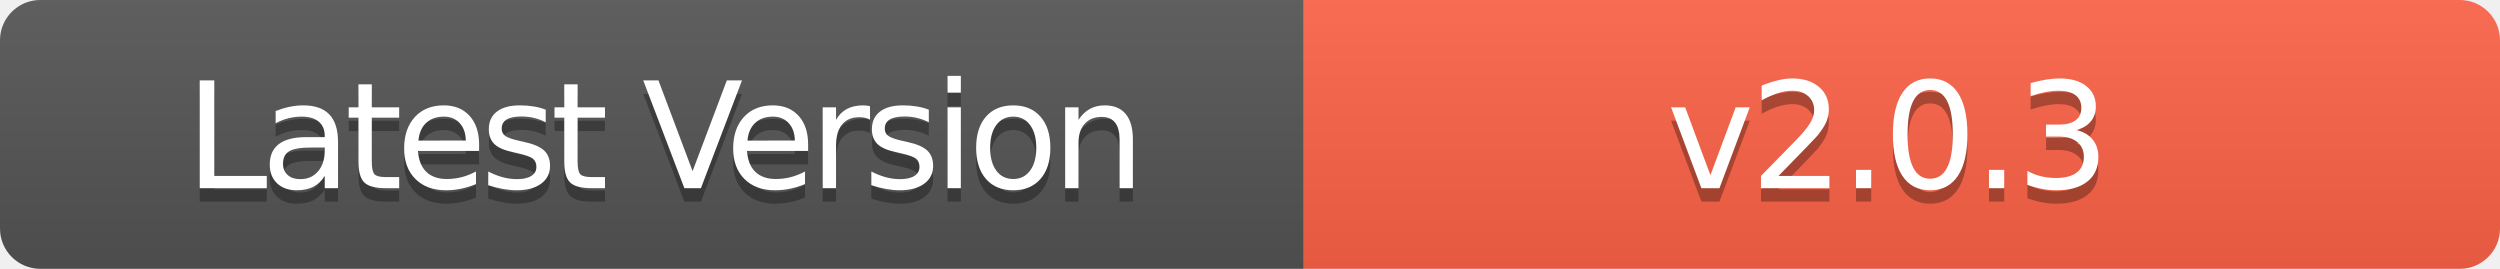
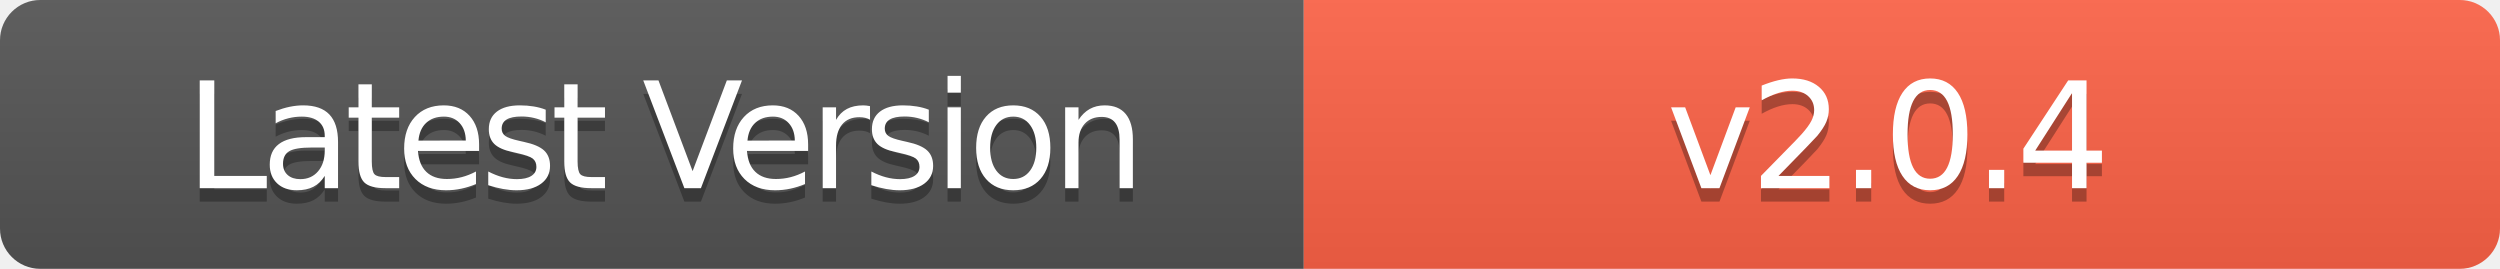
- <svg xmlns="http://www.w3.org/2000/svg" width="186" height="20" role="img" aria-label="Latest Version: v2.0.3">
+ <svg xmlns="http://www.w3.org/2000/svg" width="186" height="20" role="img" aria-label="Latest Version: v2.0.4">
  <linearGradient id="s" x2="0" y2="100%">
    <stop offset="0" stop-color="#bbb" stop-opacity=".1" />
    <stop offset="1" stop-opacity=".1" />
  </linearGradient>
  <clipPath id="r">
    <rect width="186" height="20" rx="3" fill="#fff" />
  </clipPath>
  <g clip-path="url(#r)">
    <rect width="97" height="20" fill="#555" />
    <rect x="97" width="89" height="20" fill="#FF6347" />
    <rect width="186" height="20" fill="url(#s)" />
  </g>
  <g fill="#fff" text-anchor="middle" font-family="Verdana,Geneva,DejaVu Sans,sans-serif" text-rendering="geometricPrecision" font-size="110">
    <text aria-hidden="true" x="495" y="150" fill="#010101" fill-opacity=".3" transform="scale(.1)" textLength="700" style="letter-spacing: -5;">Latest Version</text>
    <text x="495" y="140" transform="scale(.1)" fill="#fff" textLength="700" style="letter-spacing: -5;">Latest Version</text>
-     <text aria-hidden="true" x="1405" y="150" fill="#010101" fill-opacity=".3" transform="scale(.1)" textLength="600" style="letter-spacing: -3;">v2.0.3</text>
-     <text x="1405" y="140" transform="scale(.1)" fill="#fff" textLength="600" style="letter-spacing: -3;">v2.0.3</text>
+     <text aria-hidden="true" x="1405" y="150" fill="#010101" fill-opacity=".3" transform="scale(.1)" textLength="600" style="letter-spacing: -3;">v2.0.4</text>
+     <text x="1405" y="140" transform="scale(.1)" fill="#fff" textLength="600" style="letter-spacing: -3;">v2.0.4</text>
  </g>
</svg>
